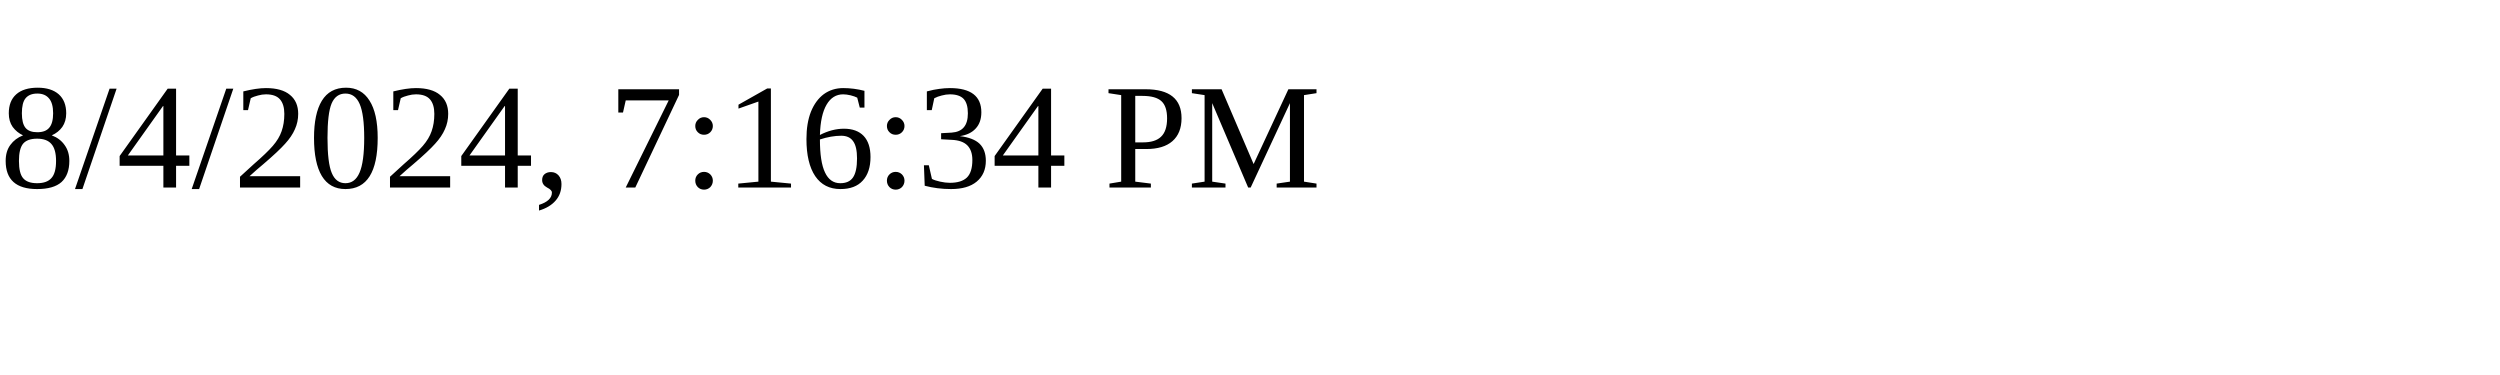
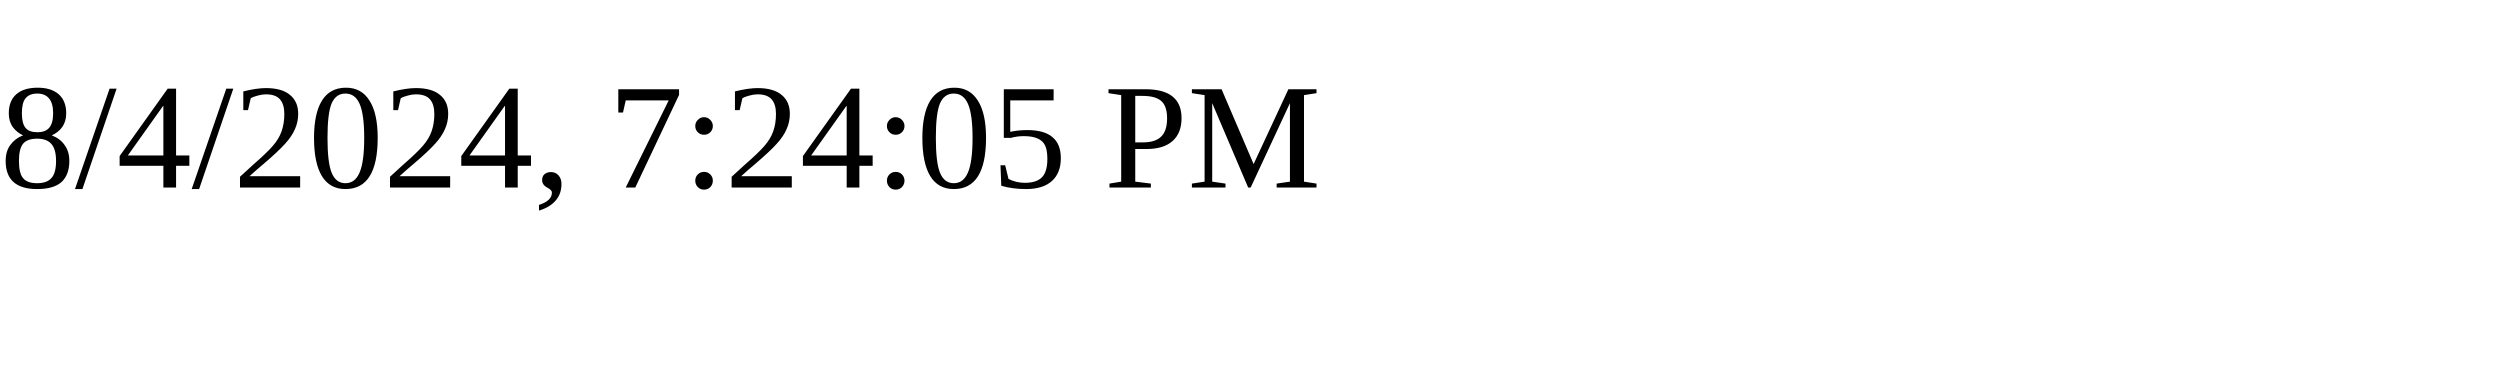
<svg xmlns="http://www.w3.org/2000/svg" height="30" width="200">
-   <text x="0" y="15">8/4/2024, 7:16:34 PM</text>
+   <text x="0" y="15">8/4/2024, 7:24:05 PM</text>
</svg>
